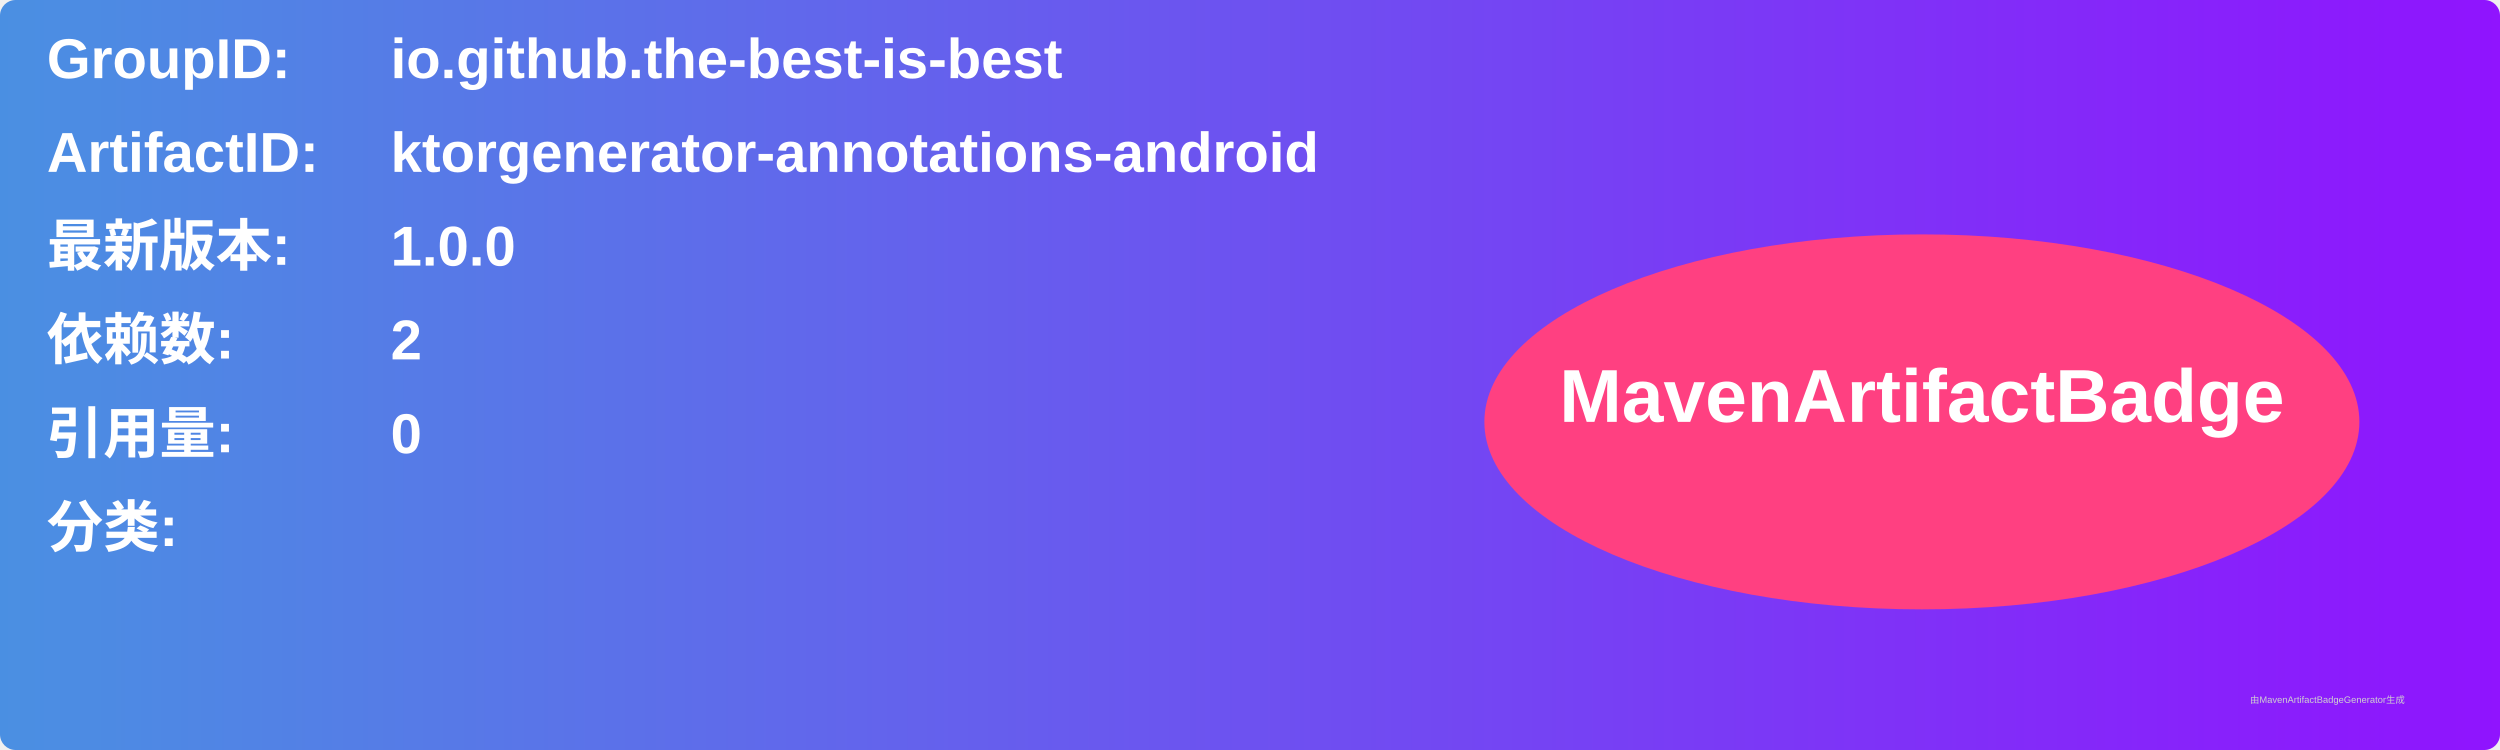
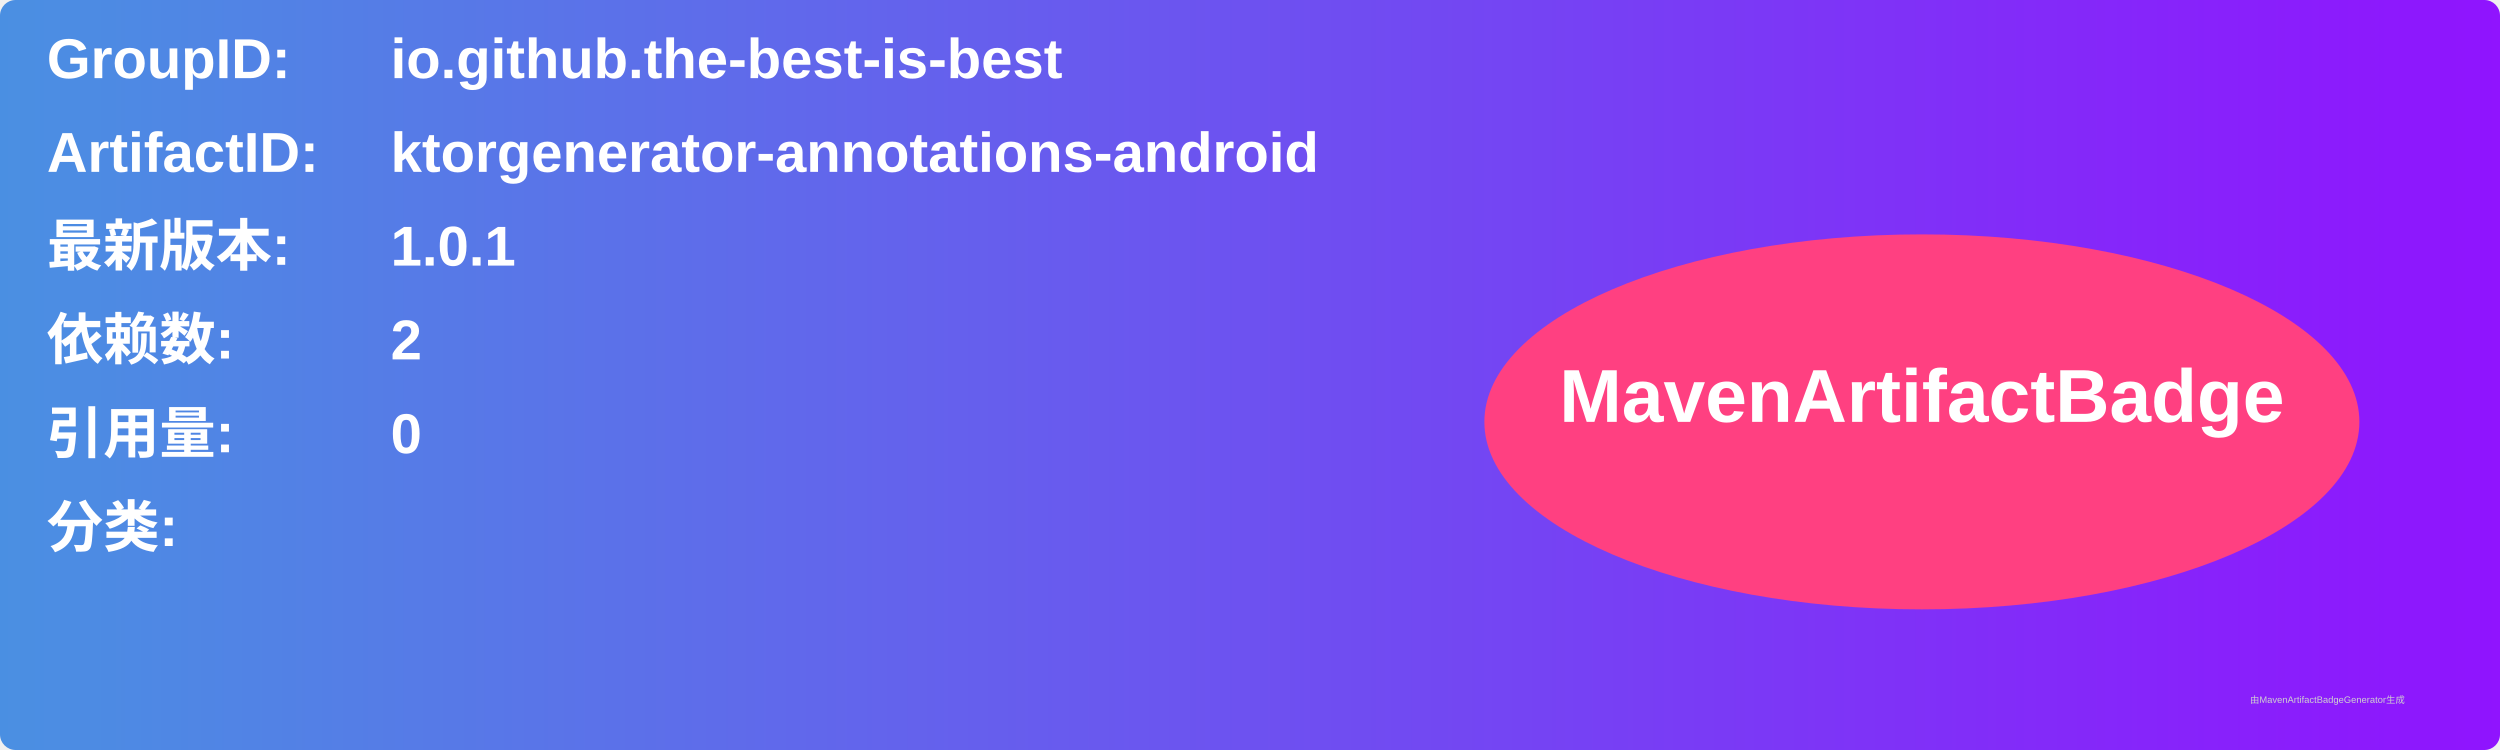
<svg xmlns="http://www.w3.org/2000/svg" width="800" height="240" viewBox="0 0 800 240">
  <linearGradient id="grad" x1="0%" y1="0%" x2="100%" y2="0%">
    <stop offset="0%" stop-color="#4a90e2" />
    <stop offset="100%" stop-color="#9013fe" />
  </linearGradient>
  <rect width="100%" height="100%" rx="5" ry="5" fill="url(#grad)" />
  <g transform="translate(15, 15)">
    <text x="0" y="10" font-family="Arial" font-size="18" fill="white" font-weight="bold" width="260">GroupID:</text>
    <text x="110" y="10" font-family="Arial" font-size="18" fill="white" font-weight="bold" width="460">io.github.the-best-is-best</text>
    <text x="0" y="40" font-family="Arial" font-size="18" fill="white" font-weight="bold" width="260">ArtifactID:</text>
    <text x="110" y="40" font-family="Arial" font-size="18" fill="white" font-weight="bold" width="460">ktorgenerator-annotations-android</text>
    <text x="0" y="70" font-family="Arial" font-size="18" fill="white" font-weight="bold">最新版本:</text>
    <text x="110" y="70" font-family="Arial" font-size="18" fill="white" font-weight="bold">
-       <tspan font-weight="bold">1.0.0</tspan>
+       <tspan font-weight="bold">1.0.1</tspan>
    </text>
    <text x="0" y="100" font-family="Arial" font-size="18" fill="white" font-weight="bold">依赖数: </text>
    <text x="110" y="100" font-family="Arial" font-size="18" fill="white">
      <tspan font-weight="bold">2</tspan>
    </text>
    <text x="0" y="130" font-family="Arial" font-size="18" fill="white" font-weight="bold">引用量: </text>
    <text x="110" y="130" font-family="Arial" font-size="18" fill="white">
      <tspan font-weight="bold">0</tspan>
    </text>
    <text x="0" y="160" font-family="Arial" font-size="18" fill="white" font-weight="bold">分类:</text>
    <text x="10" y="190" font-family="Arial" font-size="10" fill="white">
      <tspan font-weight="bold" />
    </text>
    <ellipse cx="600" cy="120" rx="140" ry="60" fill="#ff4081" />
    <text x="600" y="120" text-anchor="middle" font-family="Arial" font-size="24" fill="white" font-weight="bold">MavenArtifactBadge</text>
  </g>
  <text x="720" y="225" font-family="Arial" font-size="3" fill="#d0d0d0">由MavenArtifactBadgeGenerator生成</text>
</svg>
